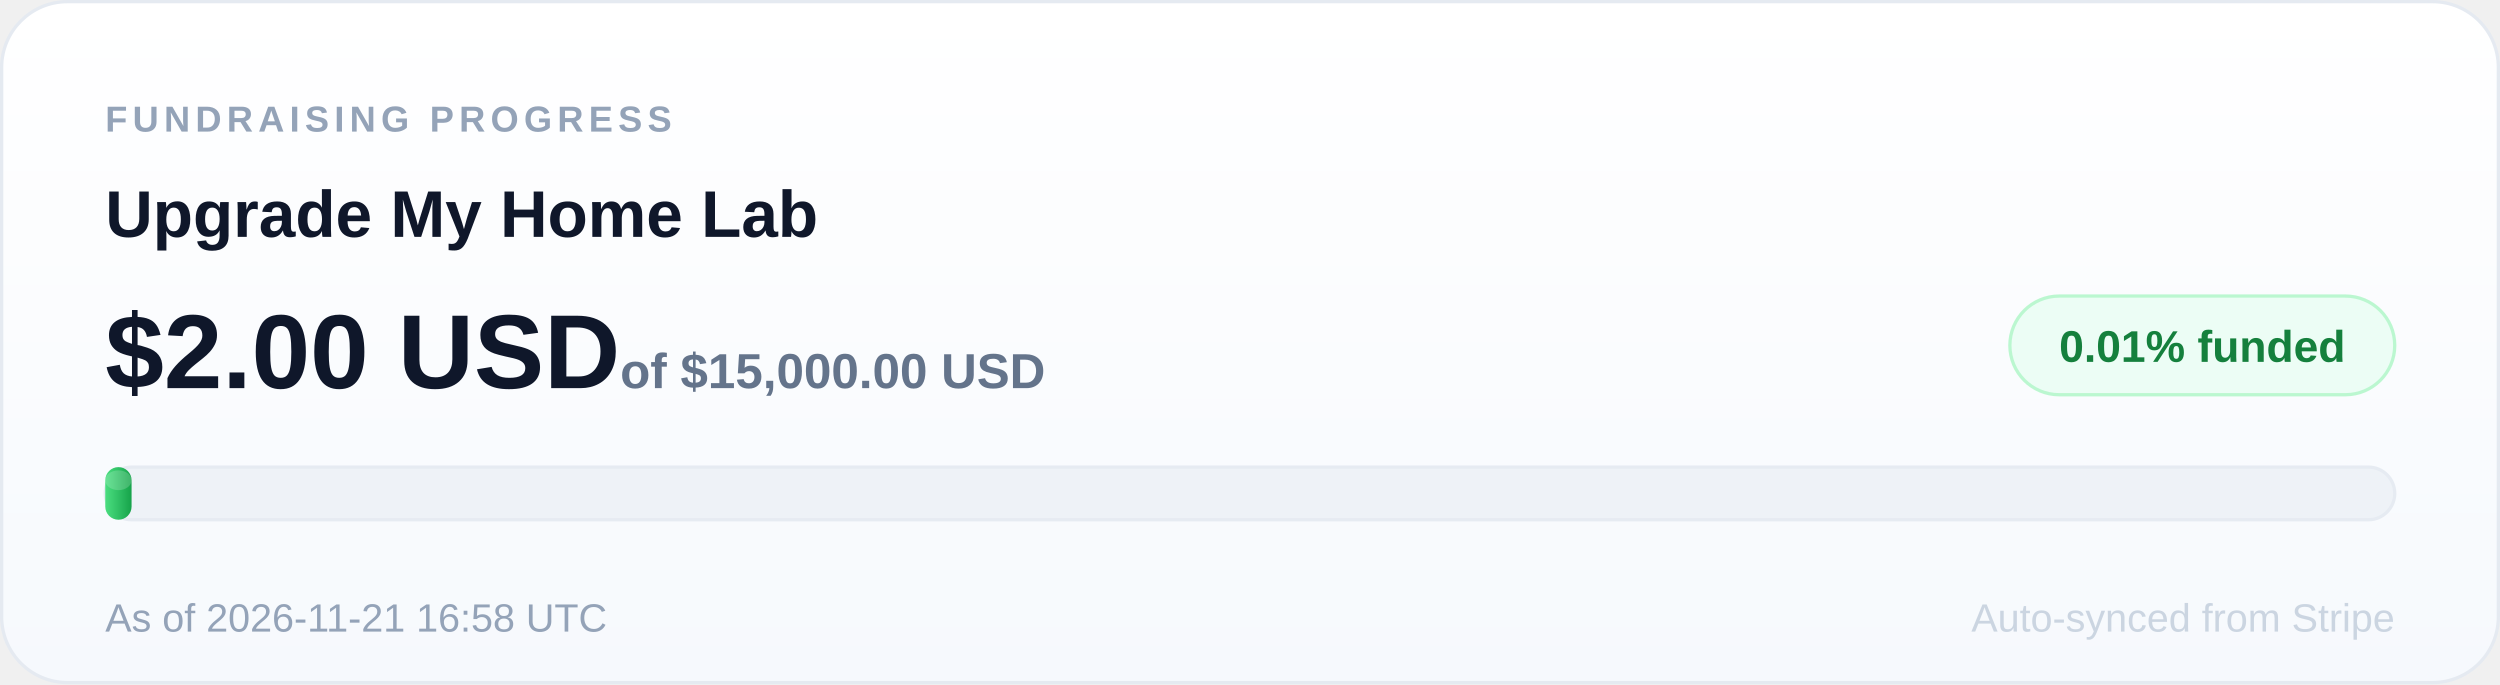
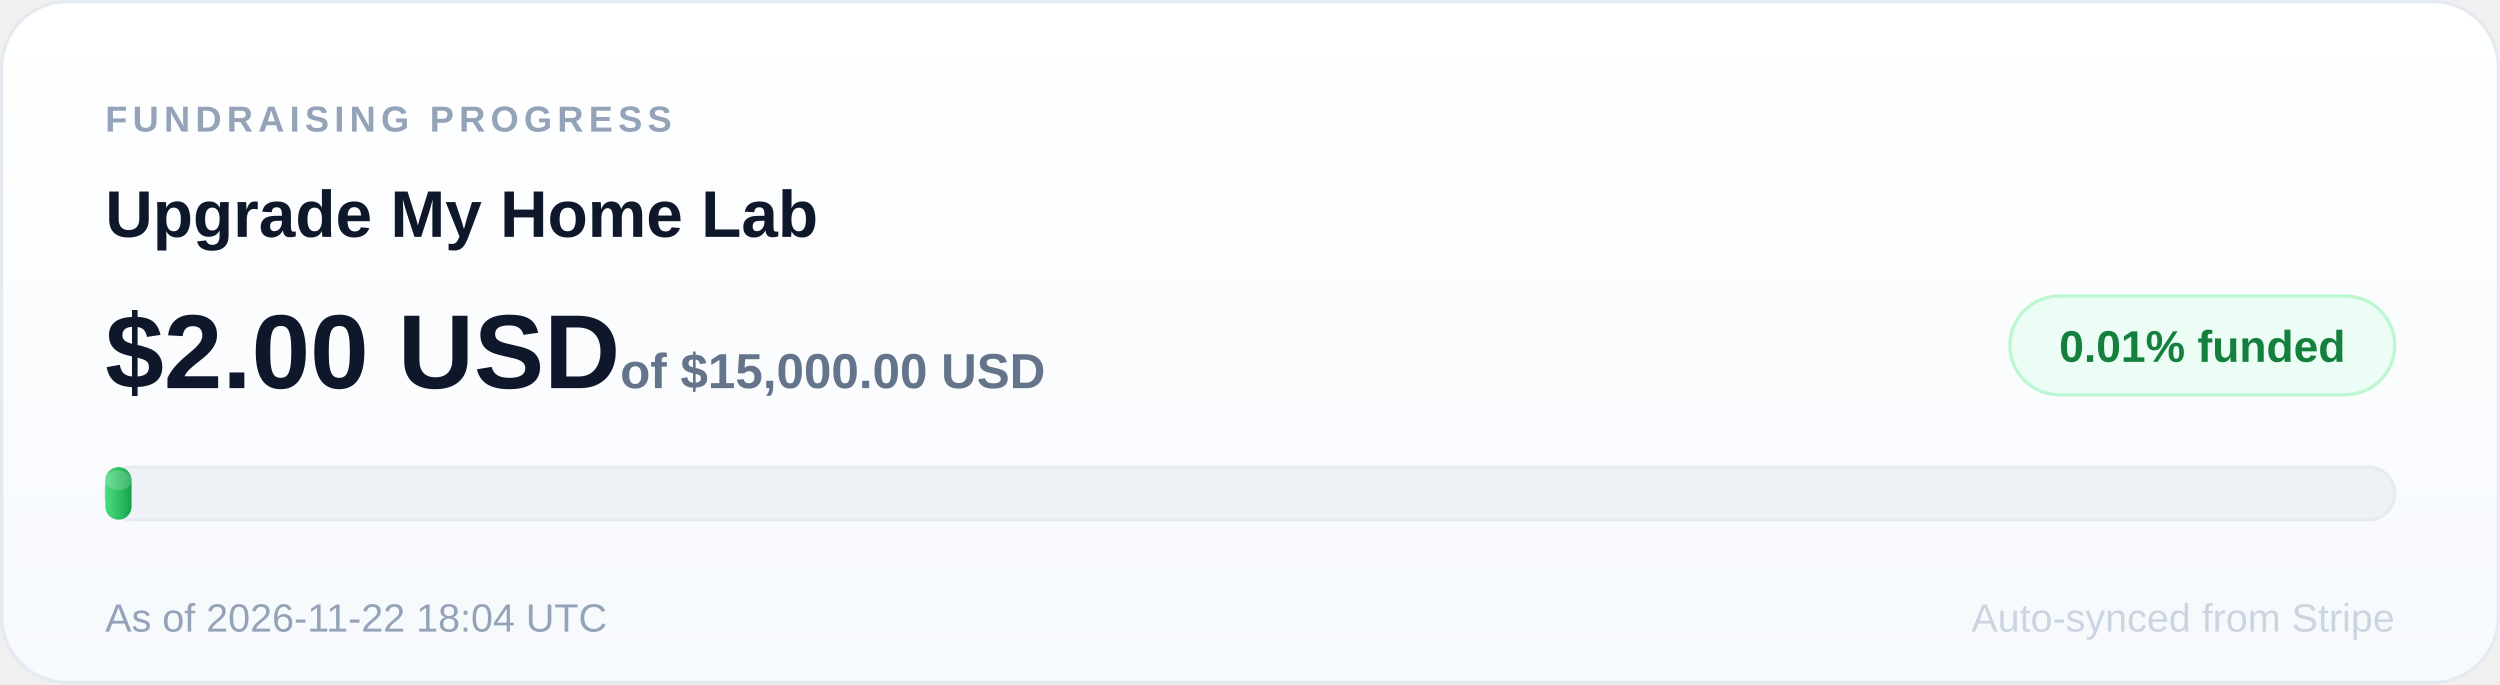
<svg xmlns="http://www.w3.org/2000/svg" width="760" height="208" viewBox="0 0 760 208" role="img" aria-label="Upgrade My Home Lab: 0.01 percent of $15,000.00 USD goal funded">
  <defs>
    <linearGradient id="card" x1="0" y1="0" x2="0" y2="1">
      <stop offset="0" stop-color="#ffffff" />
      <stop offset="1" stop-color="#f6f9fd" />
    </linearGradient>
    <linearGradient id="fill" x1="0" y1="0" x2="1" y2="0">
      <stop offset="0" stop-color="#4ade80" />
      <stop offset="1" stop-color="#16a34a" />
    </linearGradient>
  </defs>
  <rect x="0.5" y="0.5" width="759" height="207" rx="20" fill="url(#card)" stroke="#e5eaf1" />
  <text x="32" y="40" font-size="11" font-family="Arial, sans-serif" font-weight="700" letter-spacing="1.6" fill="#94a3b8">FUNDRAISING PROGRESS</text>
  <text x="32" y="72" font-size="20" font-family="Arial, sans-serif" font-weight="700" fill="#0f172a">Upgrade My Home Lab</text>
  <rect x="611" y="90" width="117" height="30" rx="15" fill="#ecfdf5" stroke="#bbf7d0" />
  <text x="669.5" y="110" text-anchor="middle" font-size="13.5" font-family="Arial, sans-serif" font-weight="800" fill="#15803d">0.01% funded</text>
  <text x="32" y="118" font-size="32" font-family="Arial, sans-serif" font-weight="800" fill="#0f172a">$2.00 USD<tspan font-size="15" font-weight="600" fill="#64748b"> of $15,000.00 USD</tspan>
  </text>
  <rect x="32" y="142" width="696" height="16" rx="8" fill="#eef2f7" stroke="#e6ebf2" />
  <rect x="32" y="142" width="8" height="16" rx="4" fill="url(#fill)" />
  <rect x="32" y="143" width="8" height="6" rx="4" fill="#ffffff" opacity="0.18" />
-   <text x="32" y="192" font-size="12" font-family="Arial, sans-serif" fill="#94a3b8">As of 2026-11-21 16:58 UTC</text>
+   <text x="32" y="192" font-size="12" font-family="Arial, sans-serif" fill="#94a3b8">As of 2026-11-22 18:04 UTC</text>
  <text x="728" y="192" text-anchor="end" font-size="12" font-family="Arial, sans-serif" fill="#cbd5e1">Auto-synced from Stripe</text>
</svg>
